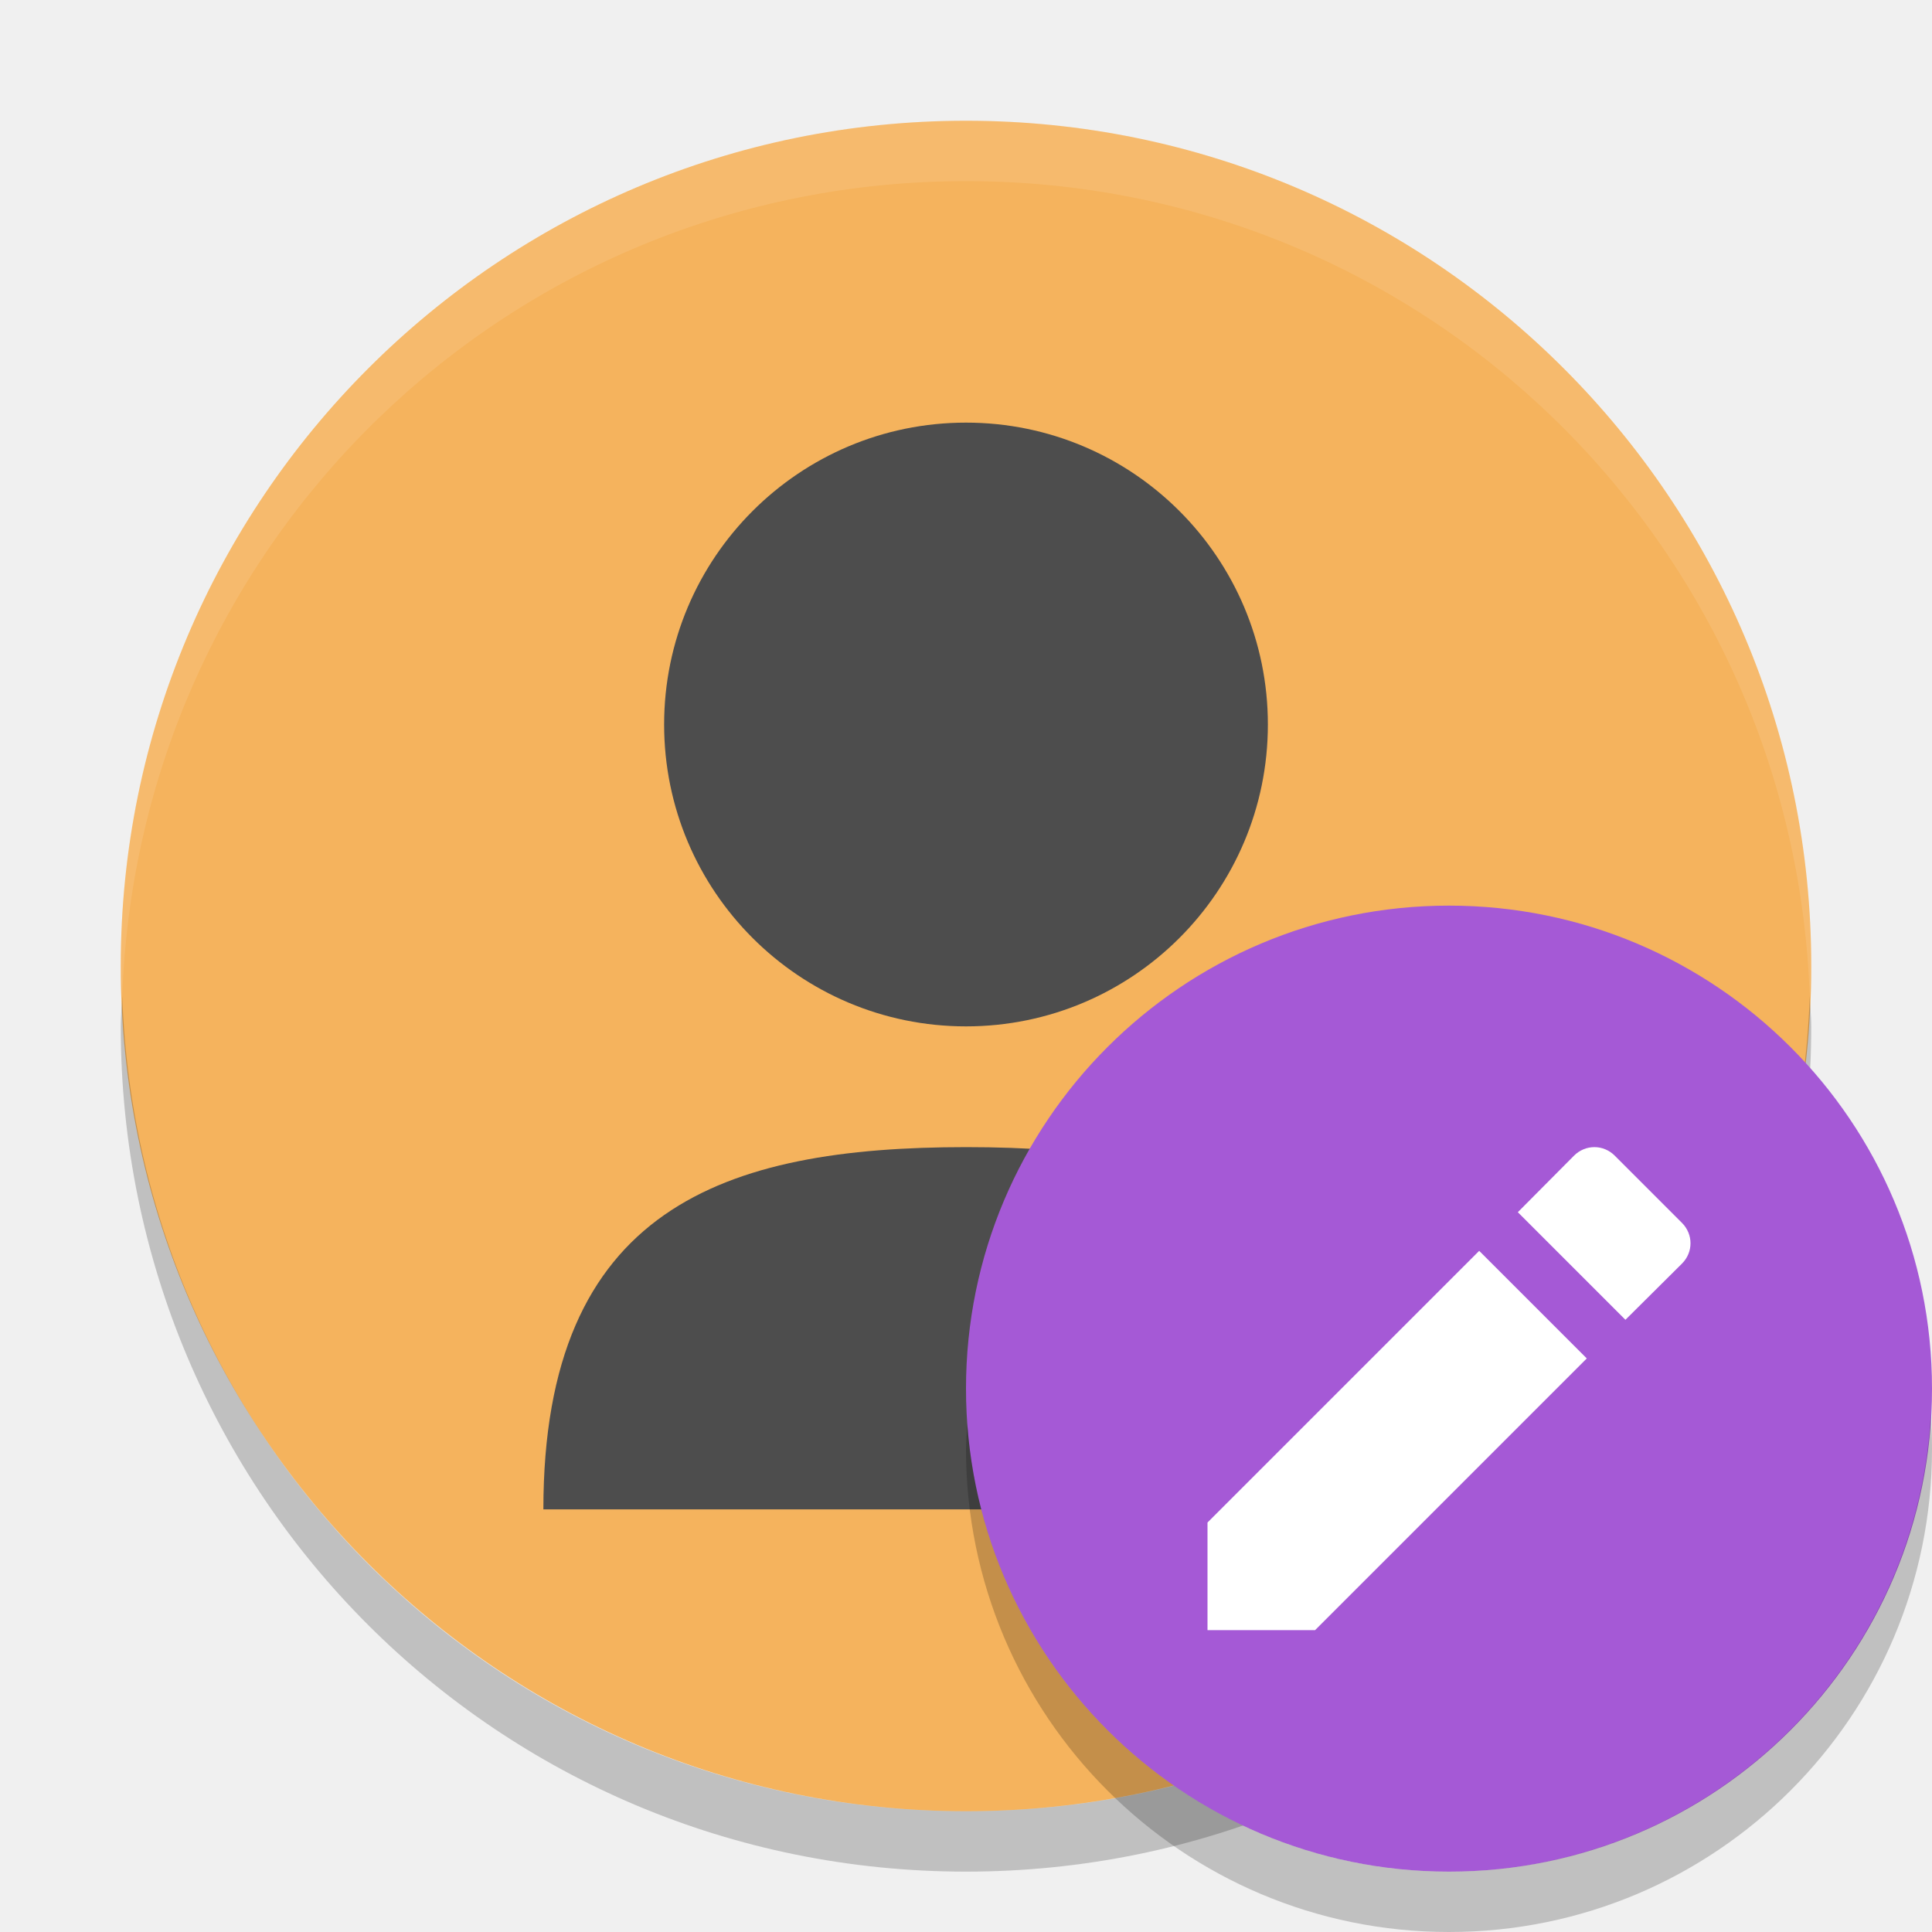
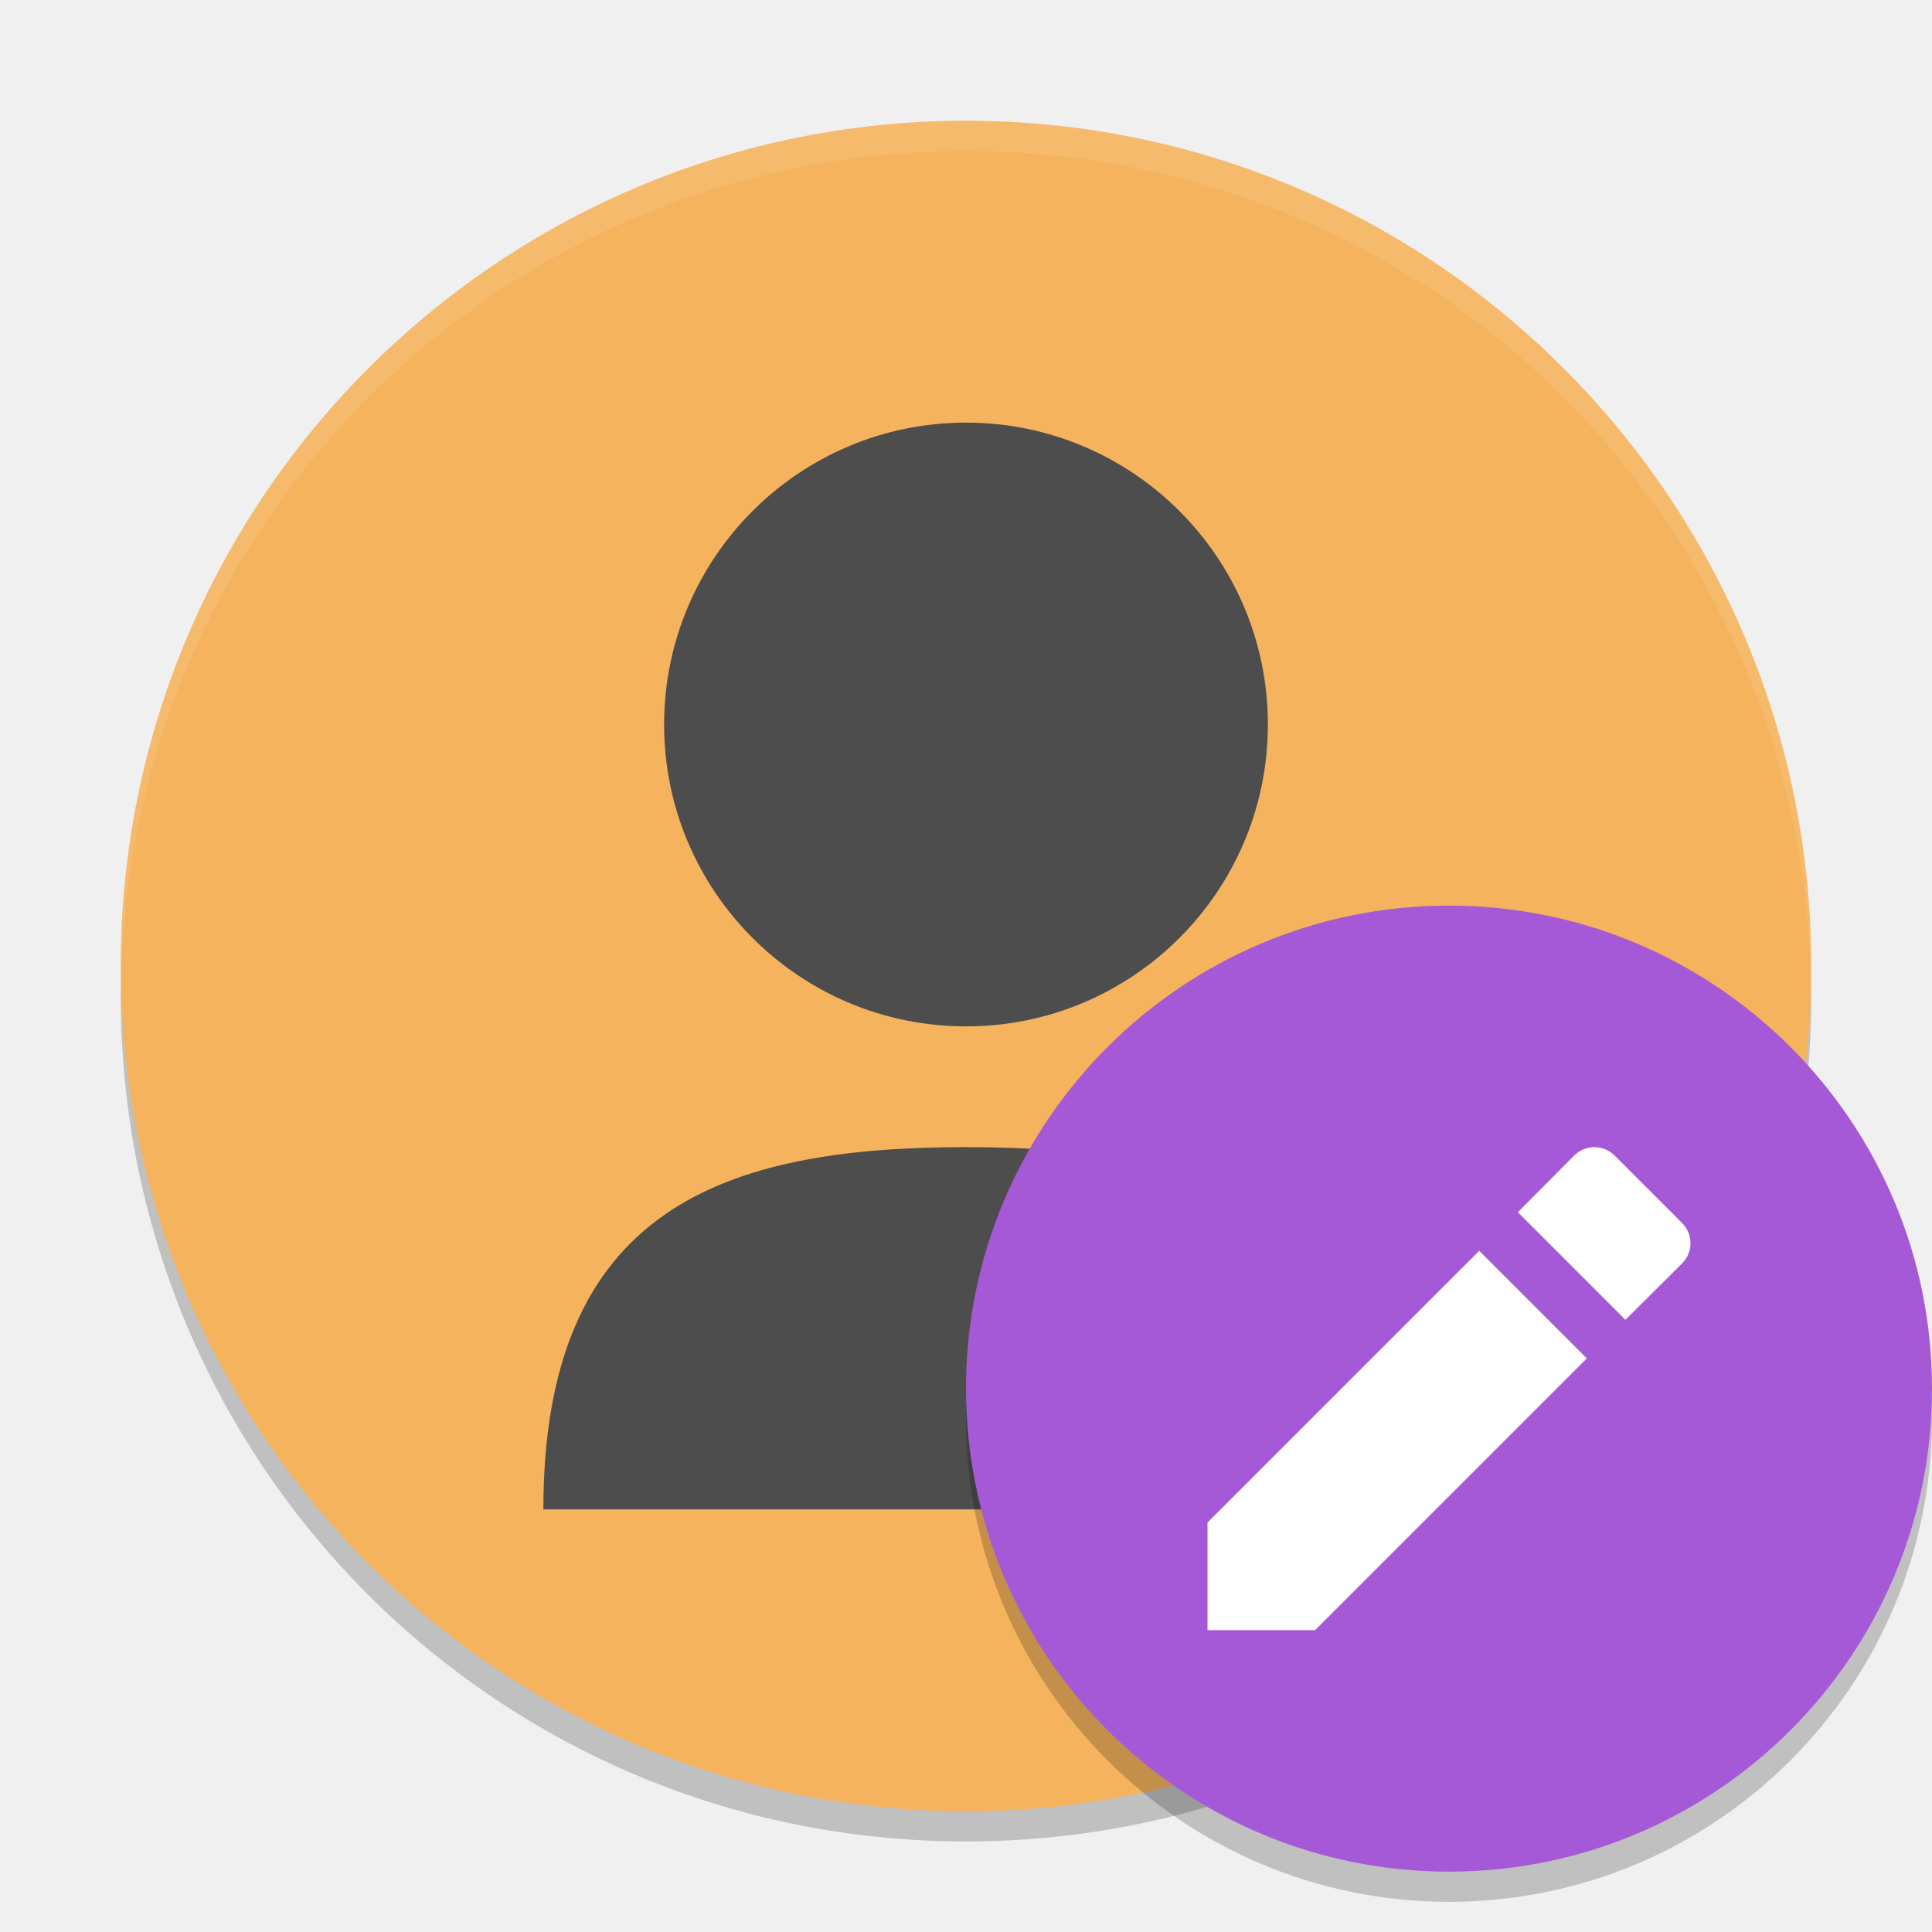
- <svg xmlns="http://www.w3.org/2000/svg" height="32" width="32" version="1">
-   <rect ry="14" rx="14" transform="matrix(0,-1,-1,0,0,0)" height="28" width="28" y="-30" x="-30" fill="#f5b35d" />
-   <path d="m16 7c-2.761 0-5 2.239-5 5s2.239 5 5 5 5-2.239 5-5-2.239-5-5-5zm-7 18h14c0-5-2.995-6-6.997-6-4.003 0-7.003 1-7.003 6z" fill="#4d4d4d" />
-   <path opacity=".1" fill="#fff" d="m16 2c-7.756 0-14 6.244-14 14 0 0.169 0.02 0.333 0.025 0.5 0.264-7.521 6.388-13.5 13.975-13.5s13.711 5.979 13.975 13.5c0.006-0.167 0.025-0.331 0.025-0.5 0-7.756-6.244-14-14-14z" />
-   <path opacity=".2" d="m2.025 16.5c-0.006 0.167-0.025 0.331-0.025 0.5 0 7.756 6.244 14 14 14s14-6.244 14-14c0-0.169-0.02-0.333-0.025-0.5-0.264 7.521-6.388 13.5-13.975 13.5-7.587 0-13.711-5.979-13.975-13.5z" />
-   <circle r="8" cy="23" cx="24" style="fill:#a559d6;fill-rule:evenodd;enable-background:new;fill-opacity:1" />
-   <path d="m 20,25.218 0,1.782 1.782,0 4.5,-4.5 -1.782,-1.782 z m 7.859,-4.289 c 0.188,-0.188 0.188,-0.485 0,-0.674 l -1.114,-1.114 c -0.188,-0.188 -0.485,-0.188 -0.674,0 l -0.931,0.937 1.782,1.782 z" style="fill:#ffffff;enable-background:new" />
-   <path style="opacity:0.2;fill-rule:evenodd;enable-background:new" d="M 31.979,23.424 A 8,8 0 0 1 24,31 8,8 0 0 1 16.021,23.576 8,8 0 0 0 16,24 a 8,8 0 0 0 8,8 8,8 0 0 0 8,-8 8,8 0 0 0 -0.021,-0.576 z" />
+ <svg xmlns="http://www.w3.org/2000/svg" height="64" width="64" version="1" id="svg2">
+   <defs id="defs20" />
+   <path style="opacity:0.2" d="M 4.051,32 C 4.039,32.334 4,32.662 4,33 4,48.512 16.488,61 32,61 47.512,61 60,48.512 60,33 c 0,-0.338 -0.039,-0.665 -0.051,-1 -0.528,15.042 -12.776,27 -27.95,27 -15.174,0 -27.422,-11.958 -27.95,-27 z" id="path10" />
+   <rect style="fill:#f5b35d" ry="28" rx="28" transform="matrix(0,-1,-1,0,0,0)" height="56" width="56" y="-60" x="-60" id="rect4" />
+   <path style="fill:#4d4d4d" d="m 32,14 c -5.522,0 -10,4.478 -10,10 0,5.522 4.478,10 10,10 5.522,0 10,-4.478 10,-10 C 42,18.478 37.522,14 32,14 Z M 18,50 46,50 C 46,40 40.01,38 32.006,38 24,38 18,40 18,50 Z" id="path6" />
+   <path style="opacity:0.1;fill:#ffffff" d="M 32 4 C 16.488 4 4 16.488 4 32 C 4 32.113 4.011 32.224 4.018 32.336 C 4.369 17.134 16.711 5 32 5 L 32.002 5 C 47.291 5 59.633 17.134 59.984 32.336 C 59.991 32.224 60.002 32.113 60.002 32 C 60.002 16.488 47.514 4 32.002 4 L 32 4 z " id="path8" />
+   <path style="opacity:0.2;fill-rule:evenodd;enable-background:new" d="M 63.958,45.848 A 16,16 0 0 1 48,61 16,16 0 0 1 32.042,46.152 16,16 0 0 0 32,47 16,16 0 0 0 48,63 16,16 0 0 0 64,47 16,16 0 0 0 63.957,45.848 Z" id="path16" />
+   <circle r="16" cy="46" cx="48" style="fill:#a559d6;fill-opacity:1;fill-rule:evenodd;enable-background:new" id="circle12" />
+   <path d="m 40,50.436 0,3.564 3.564,0 9.001,-9.001 -3.564,-3.564 z m 15.717,-8.578 c 0.377,-0.377 0.377,-0.971 0,-1.348 l -2.227,-2.227 c -0.377,-0.377 -0.971,-0.377 -1.348,0 l -1.862,1.874 3.564,3.564 z" style="fill:#ffffff;enable-background:new" id="path14" />
</svg>
